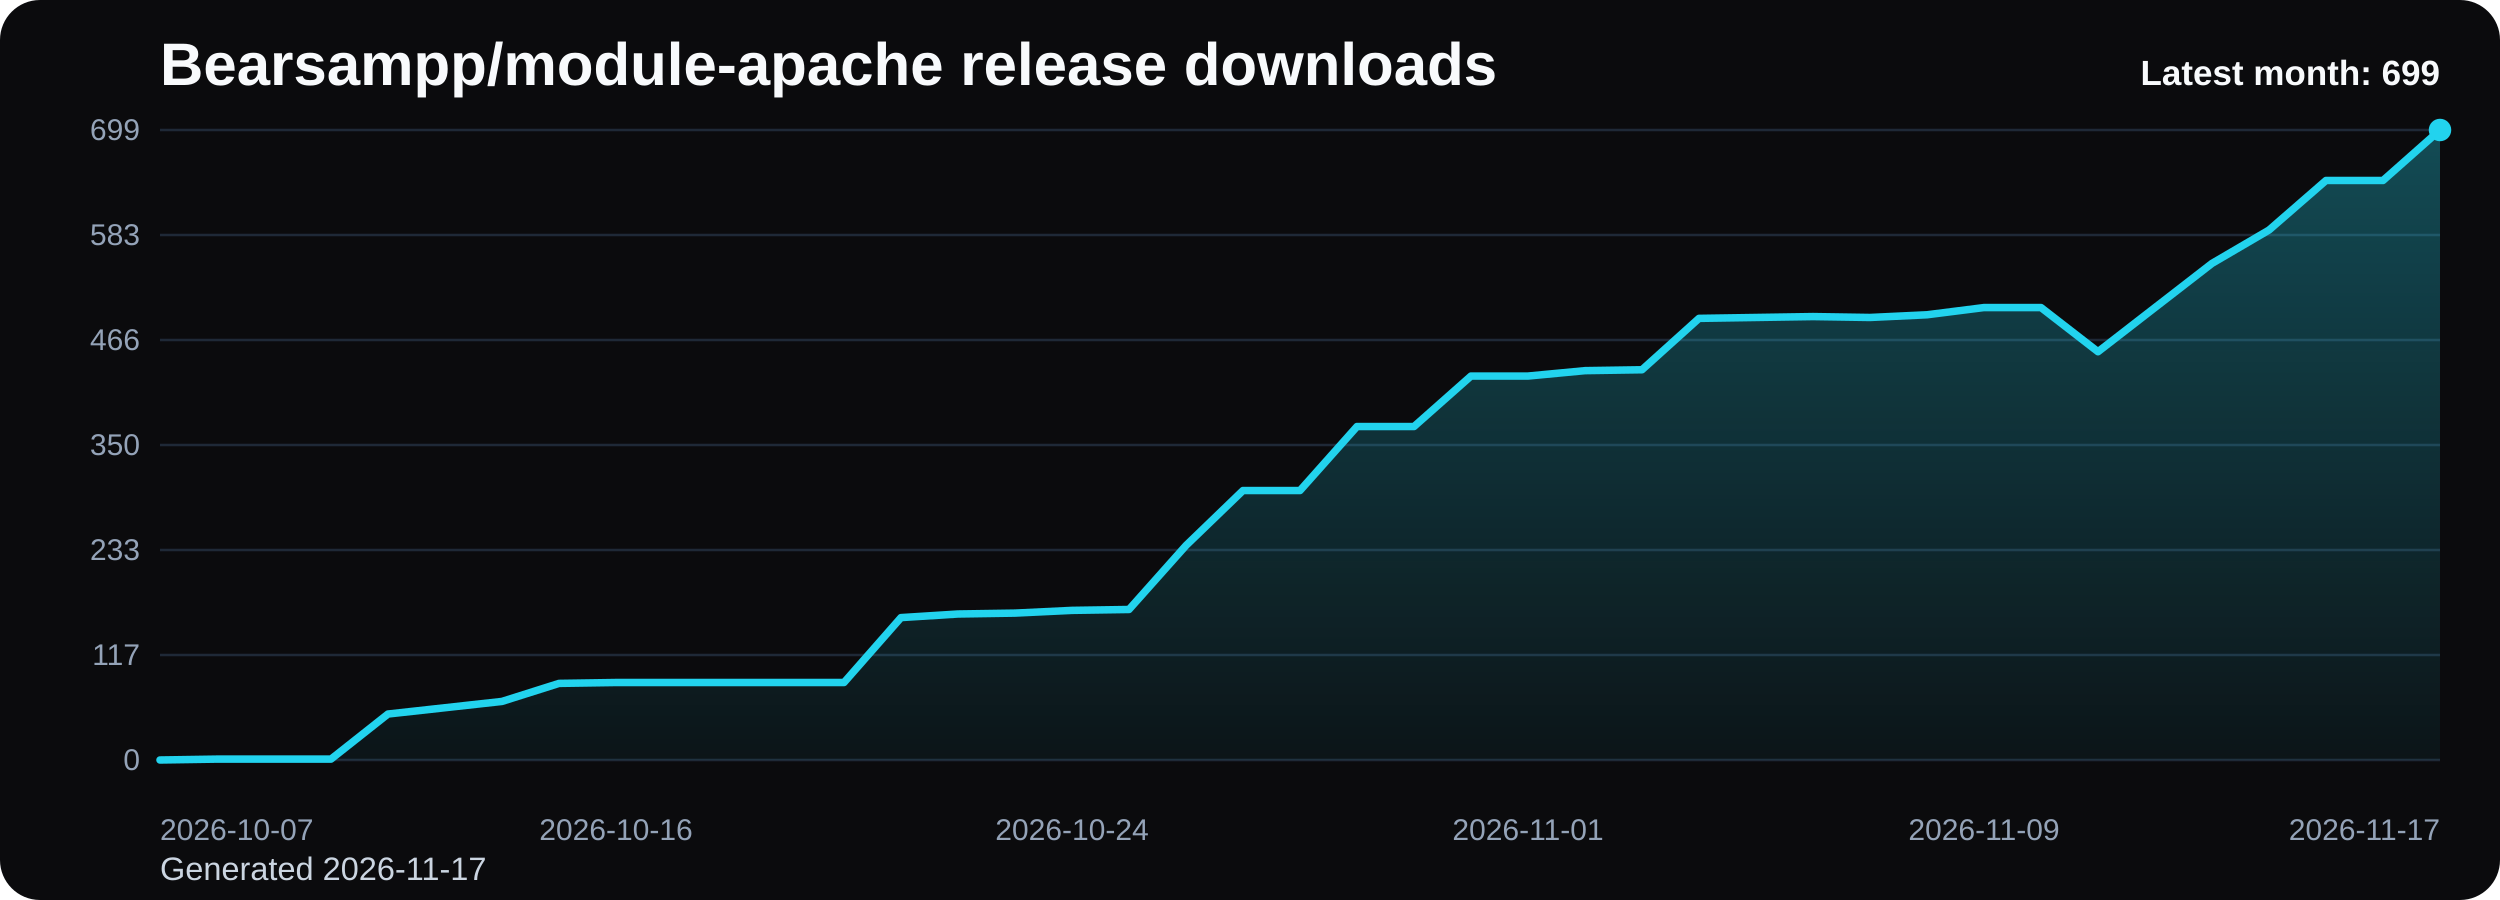
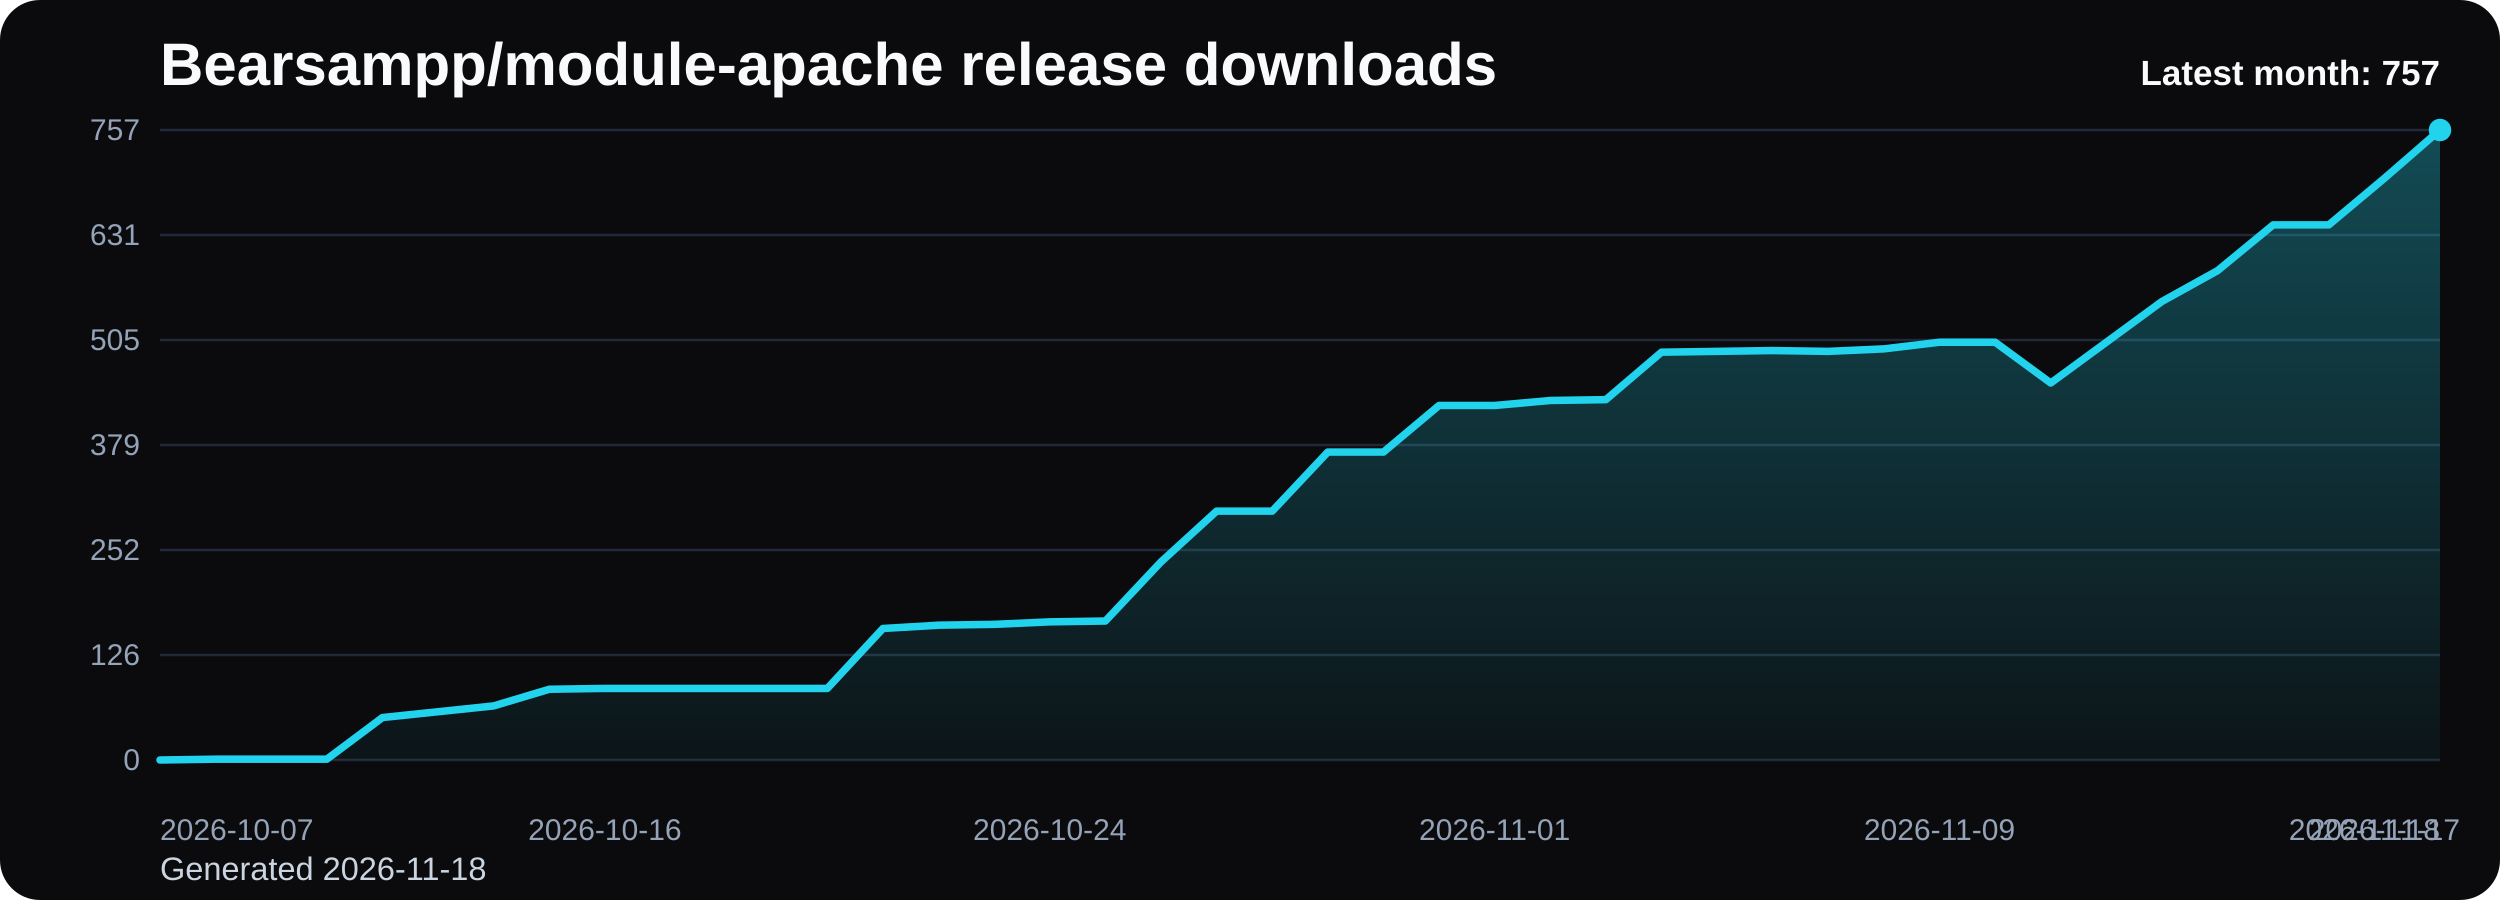
<svg xmlns="http://www.w3.org/2000/svg" viewBox="0 0 1000 360" role="img" aria-label="Bearsampp/module-apache release downloads chart">
  <defs>
    <linearGradient id="fill-monthly-black" x1="0" y1="0" x2="0" y2="1">
      <stop offset="0%" stop-color="#22d3ee" stop-opacity="0.32" />
      <stop offset="100%" stop-color="#22d3ee" stop-opacity="0.05" />
    </linearGradient>
    <style>
      .bg { fill: #0b0b0d; }
      .title { font: 700 24px Arial, sans-serif; fill: #f8fafc; }
      .sub { font: 400 13px Arial, sans-serif; fill: #cbd5e1; }
      .grid { stroke: #1f2937; stroke-width: 1; }
      .axis { font: 400 12px Arial, sans-serif; fill: #94a3b8; }
      .line { fill: none; stroke: #22d3ee; stroke-width: 3; stroke-linecap: round; stroke-linejoin: round; }
      .dot { fill: #22d3ee; }
      .value { font: 600 11px Arial, sans-serif; fill: #cbd5e1; }
      .latest { font: 700 14px Arial, sans-serif; fill: #f8fafc; }
    </style>
  </defs>
  <rect class="bg" x="0" y="0" width="1000" height="360" rx="16" />
  <text class="title" x="64" y="34">Bearsampp/module-apache release downloads</text>
-   <text class="sub" x="64" y="352">Generated 2026-11-17</text>
+   <text class="sub" x="64" y="352">Generated 2026-11-18</text>
  <line x1="64" y1="52.00" x2="976" y2="52.00" class="grid" />
-   <text x="56" y="56.00" text-anchor="end" class="axis">699</text>
+   <text x="56" y="56.00" text-anchor="end" class="axis">757</text>
  <line x1="64" y1="94.00" x2="976" y2="94.00" class="grid" />
-   <text x="56" y="98.00" text-anchor="end" class="axis">583</text>
+   <text x="56" y="98.00" text-anchor="end" class="axis">631</text>
  <line x1="64" y1="136.00" x2="976" y2="136.00" class="grid" />
-   <text x="56" y="140.00" text-anchor="end" class="axis">466</text>
+   <text x="56" y="140.00" text-anchor="end" class="axis">505</text>
  <line x1="64" y1="178.00" x2="976" y2="178.00" class="grid" />
-   <text x="56" y="182.00" text-anchor="end" class="axis">350</text>
+   <text x="56" y="182.00" text-anchor="end" class="axis">379</text>
  <line x1="64" y1="220.00" x2="976" y2="220.00" class="grid" />
-   <text x="56" y="224.00" text-anchor="end" class="axis">233</text>
+   <text x="56" y="224.00" text-anchor="end" class="axis">252</text>
  <line x1="64" y1="262.00" x2="976" y2="262.00" class="grid" />
-   <text x="56" y="266.00" text-anchor="end" class="axis">117</text>
+   <text x="56" y="266.00" text-anchor="end" class="axis">126</text>
  <line x1="64" y1="304.00" x2="976" y2="304.00" class="grid" />
  <text x="56" y="308.00" text-anchor="end" class="axis">0</text>
-   <path d="M 64.00 304 L 64.00 304.00 L 86.80 303.64 L 109.60 303.64 L 132.40 303.64 L 155.20 285.61 L 178.00 283.09 L 200.80 280.57 L 223.60 273.36 L 246.40 273.00 L 269.20 273.00 L 292.00 273.00 L 314.80 273.00 L 337.60 273.00 L 360.40 247.04 L 383.20 245.60 L 406.00 245.24 L 428.80 244.15 L 451.60 243.79 L 474.40 218.20 L 497.20 196.21 L 520.00 196.21 L 542.80 170.61 L 565.60 170.61 L 588.40 150.42 L 611.20 150.42 L 634.00 148.26 L 656.80 147.90 L 679.60 127.35 L 702.40 126.99 L 725.20 126.63 L 748.00 126.99 L 770.80 125.91 L 793.60 123.02 L 816.40 123.02 L 839.20 140.69 L 862.00 123.02 L 884.80 105.36 L 907.60 92.02 L 930.40 72.19 L 953.20 72.19 L 976.00 52.00 L 976.00 304 Z" fill="url(#fill-monthly-black)" />
-   <polyline class="line" points="64.00,304.00 86.80,303.64 109.60,303.64 132.40,303.64 155.20,285.61 178.00,283.09 200.80,280.57 223.60,273.36 246.40,273.00 269.20,273.00 292.00,273.00 314.80,273.00 337.60,273.00 360.40,247.04 383.20,245.60 406.00,245.24 428.80,244.15 451.60,243.79 474.40,218.20 497.20,196.21 520.00,196.21 542.80,170.61 565.60,170.61 588.40,150.42 611.20,150.42 634.00,148.26 656.80,147.90 679.60,127.35 702.40,126.99 725.20,126.63 748.00,126.99 770.80,125.91 793.60,123.02 816.40,123.02 839.20,140.69 862.00,123.02 884.80,105.36 907.60,92.02 930.40,72.19 953.20,72.19 976.00,52.00" />
+   <path d="M 64.00 304 L 64.00 304.00 L 86.24 303.67 L 108.49 303.67 L 130.73 303.67 L 152.98 287.02 L 175.22 284.69 L 197.46 282.36 L 219.71 275.70 L 241.95 275.37 L 264.20 275.37 L 286.44 275.37 L 308.68 275.37 L 330.93 275.37 L 353.17 251.40 L 375.41 250.07 L 397.66 249.74 L 419.90 248.74 L 442.15 248.41 L 464.39 224.77 L 486.63 204.46 L 508.88 204.46 L 531.12 180.83 L 553.37 180.83 L 575.61 162.19 L 597.85 162.19 L 620.10 160.19 L 642.34 159.86 L 664.59 140.88 L 686.83 140.55 L 709.07 140.22 L 731.32 140.55 L 753.56 139.55 L 775.80 136.89 L 798.05 136.89 L 820.29 153.20 L 842.54 136.89 L 864.78 120.58 L 887.02 108.26 L 909.27 89.95 L 931.51 89.95 L 953.76 71.31 L 976.00 52.00 L 976.00 304 Z" fill="url(#fill-monthly-black)" />
+   <polyline class="line" points="64.00,304.00 86.24,303.67 108.49,303.67 130.73,303.67 152.98,287.02 175.22,284.69 197.46,282.36 219.71,275.70 241.95,275.37 264.20,275.37 286.44,275.37 308.68,275.37 330.93,275.37 353.17,251.40 375.41,250.07 397.66,249.74 419.90,248.74 442.15,248.41 464.39,224.77 486.63,204.46 508.88,204.46 531.12,180.83 553.37,180.83 575.61,162.19 597.85,162.19 620.10,160.19 642.34,159.86 664.59,140.88 686.83,140.55 709.07,140.22 731.32,140.55 753.56,139.55 775.80,136.89 798.05,136.89 820.29,153.20 842.54,136.89 864.78,120.58 887.02,108.26 909.27,89.95 931.51,89.95 953.76,71.31 976.00,52.00" />
  <circle class="dot" cx="976.00" cy="52.00" r="4.5" />
  <text class="axis" x="64.00" y="336" text-anchor="start">2026-10-07</text>
-   <text class="axis" x="246.40" y="336" text-anchor="middle">2026-10-16</text>
-   <text class="axis" x="428.80" y="336" text-anchor="middle">2026-10-24</text>
-   <text class="axis" x="611.20" y="336" text-anchor="middle">2026-11-01</text>
-   <text class="axis" x="793.60" y="336" text-anchor="middle">2026-11-09</text>
-   <text class="axis" x="976.00" y="336" text-anchor="end">2026-11-17</text>
-   <text class="latest" x="976" y="34" text-anchor="end">Latest month: 699</text>
+   <text class="axis" x="241.95" y="336" text-anchor="middle">2026-10-16</text>
+   <text class="axis" x="419.90" y="336" text-anchor="middle">2026-10-24</text>
+   <text class="axis" x="597.85" y="336" text-anchor="middle">2026-11-01</text>
+   <text class="axis" x="775.80" y="336" text-anchor="middle">2026-11-09</text>
+   <text class="axis" x="953.76" y="336" text-anchor="middle">2026-11-17</text>
+   <text class="axis" x="976.00" y="336" text-anchor="end">2026-11-18</text>
+   <text class="latest" x="976" y="34" text-anchor="end">Latest month: 757</text>
</svg>
